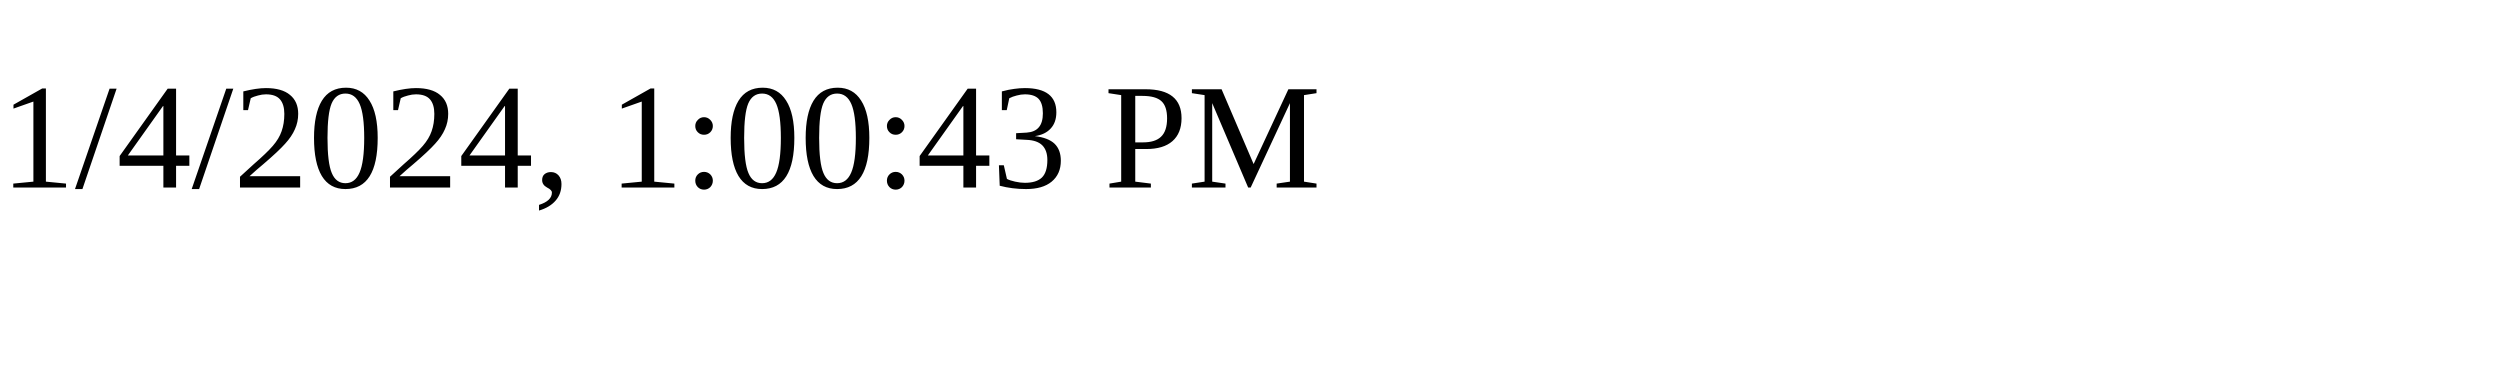
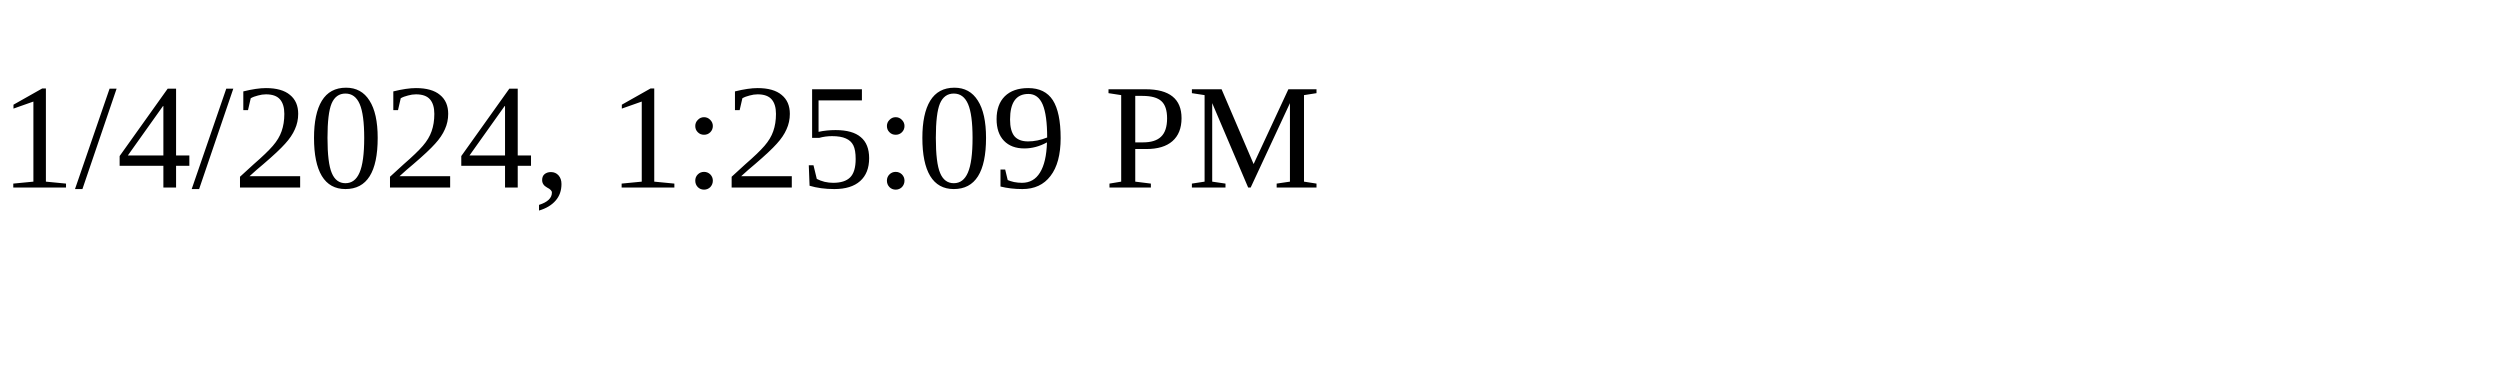
<svg xmlns="http://www.w3.org/2000/svg" height="30" width="200">
-   <text x="0" y="15">1/4/2024, 1:00:43 PM</text>
+   <text x="0" y="15">1/4/2024, 1:25:09 PM</text>
</svg>
